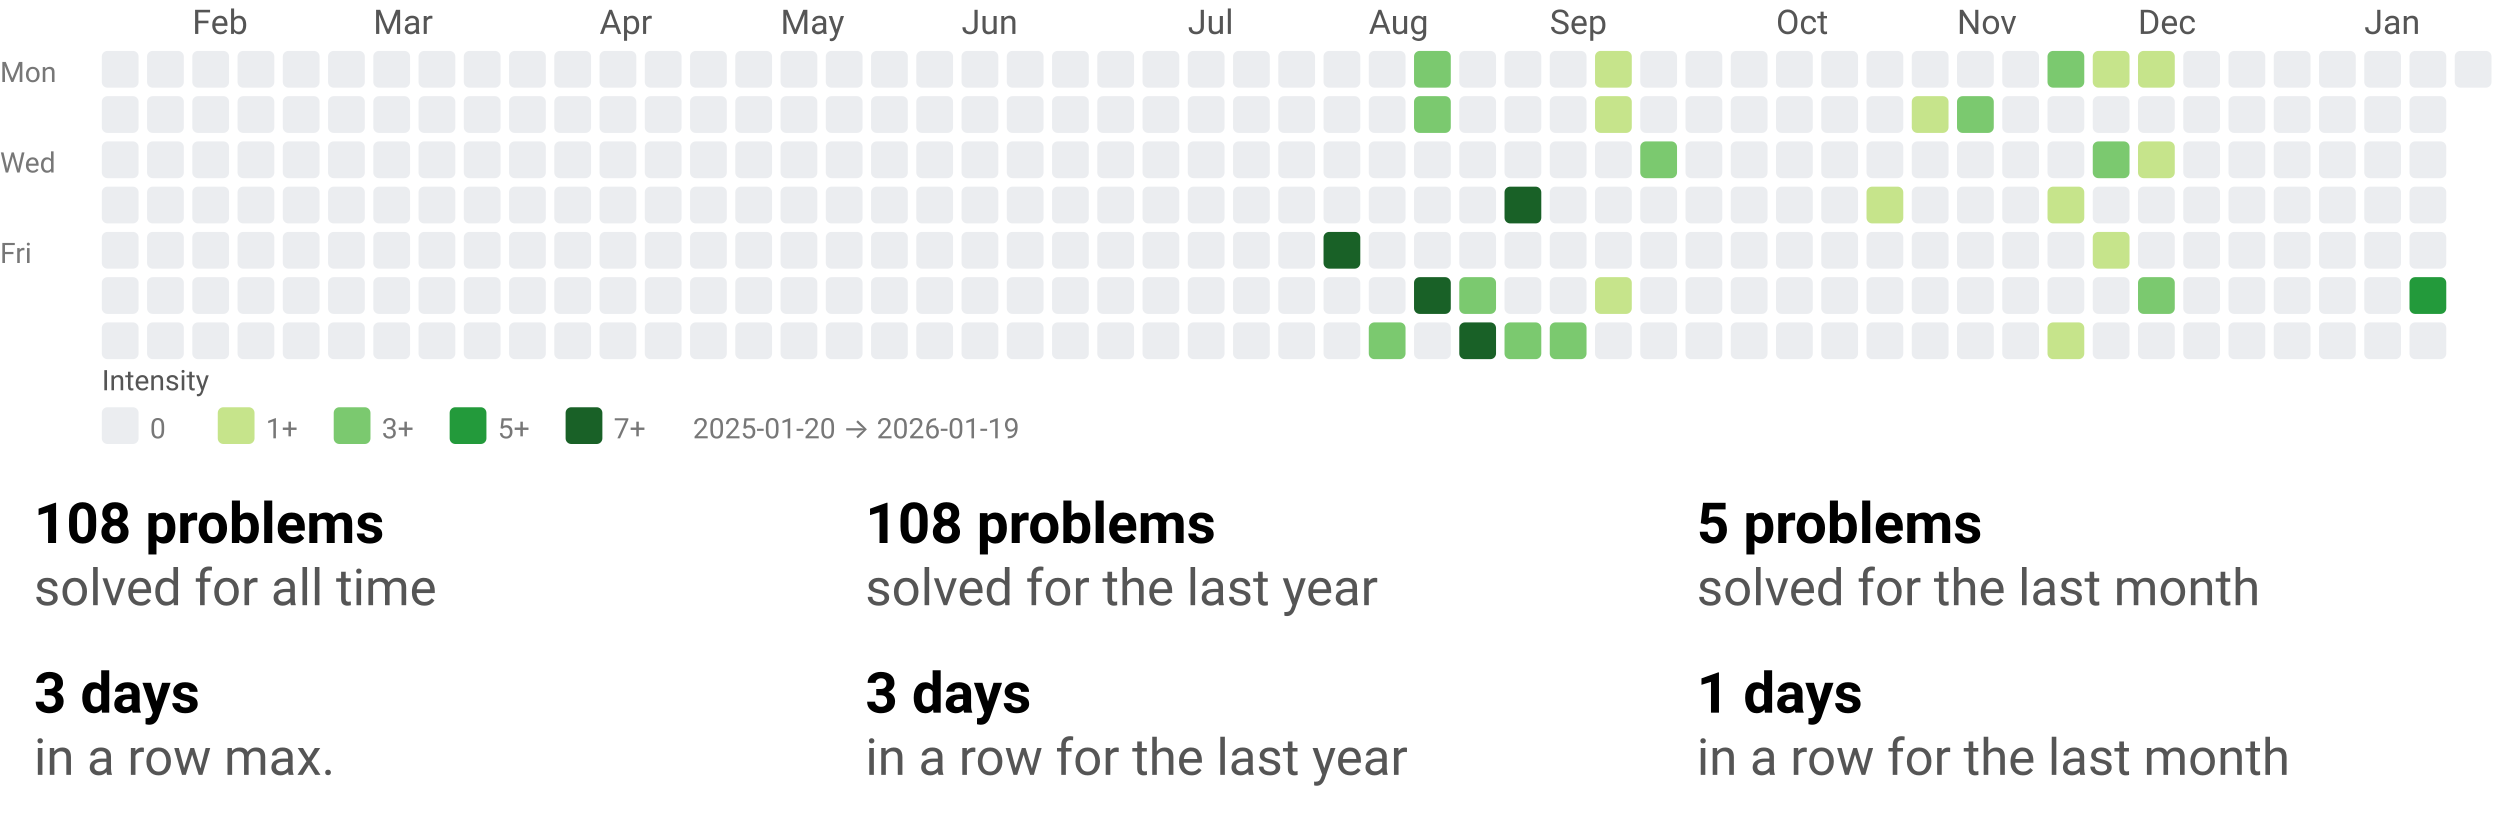
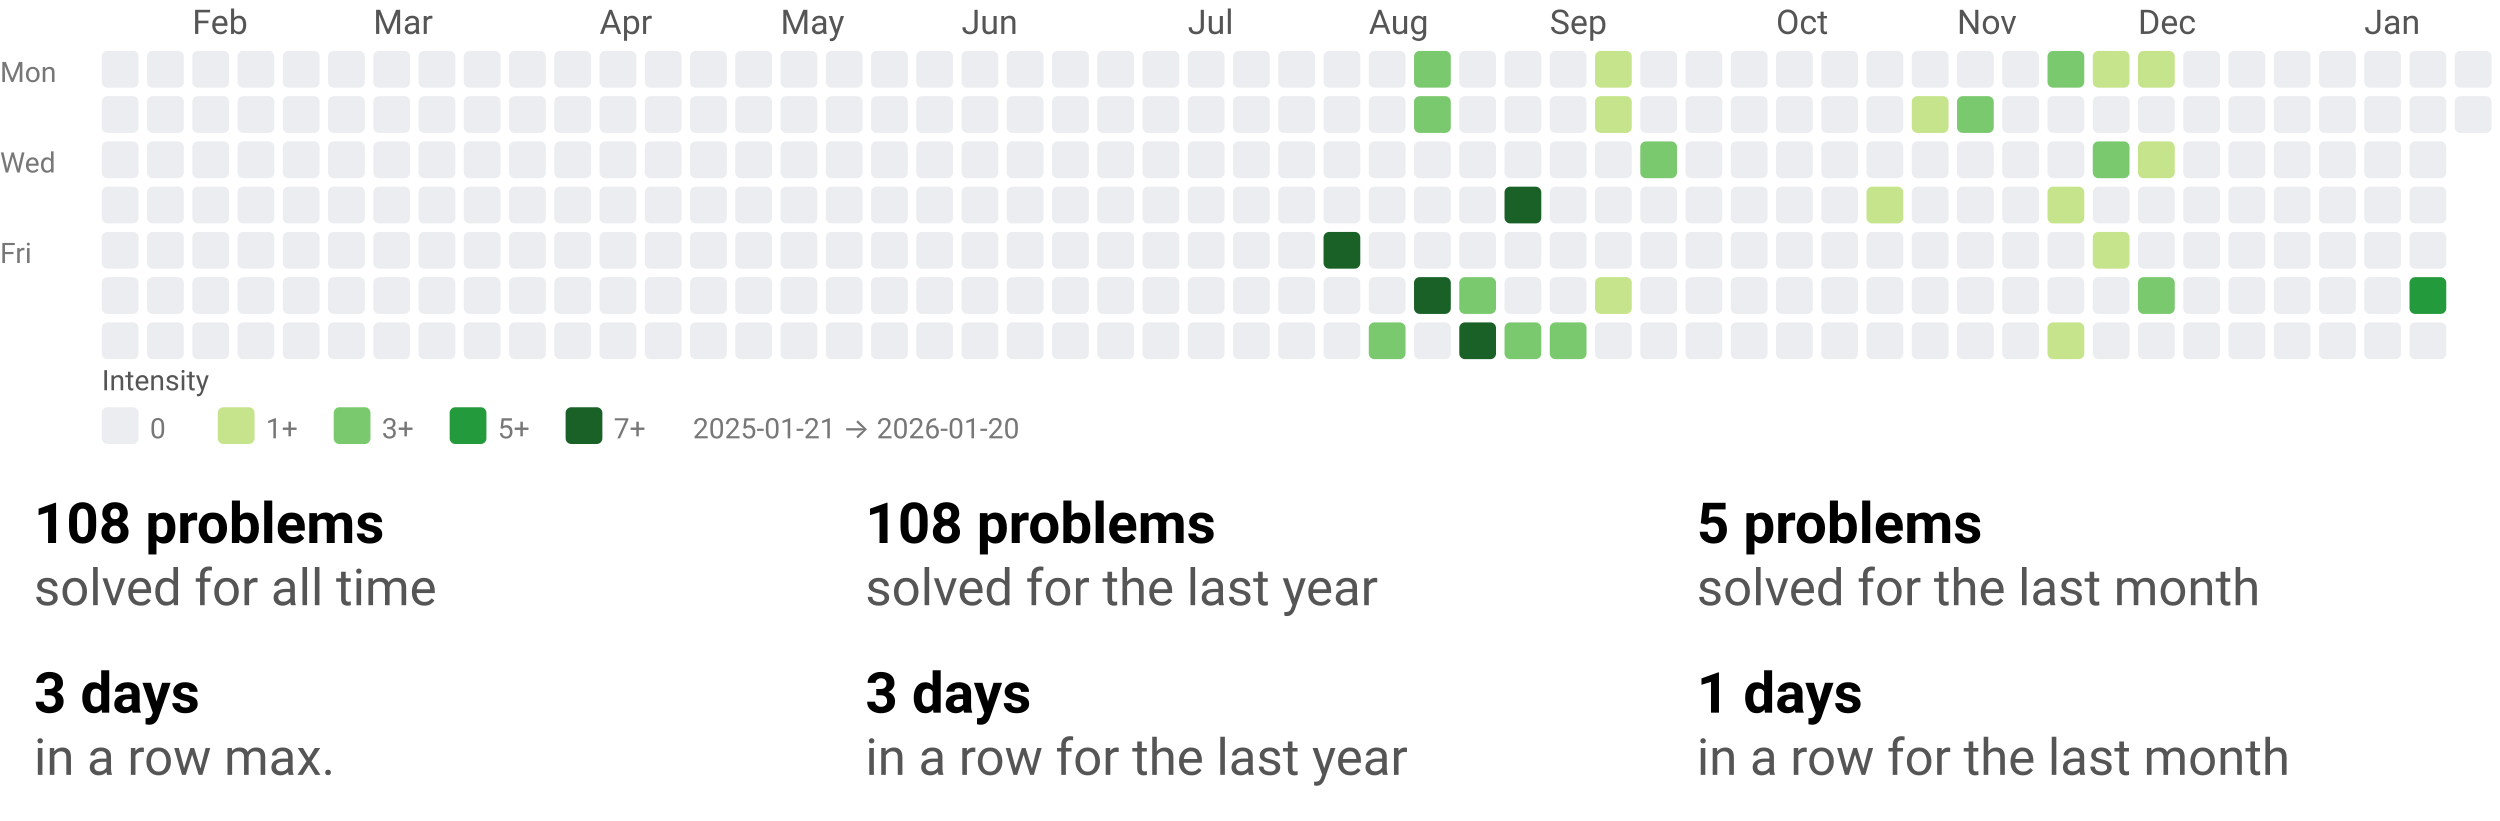
<svg xmlns="http://www.w3.org/2000/svg" width="884" height="290" viewBox="0 0 884 290" role="img" aria-labelledby="t d">
  <style>text{font-family:system-ui,-apple-system, Segoe UI, Roboto, Ubuntu, Cantarell, Noto Sans, sans-serif;}</style>
  <svg width="884" height="158" viewBox="0 0 884 158" role="img" aria-labelledby="title desc">
    <style>text{font-family:system-ui,-apple-system, Segoe UI, Roboto, Ubuntu, Cantarell, Noto Sans, sans-serif;}</style>
    <text x="68" y="12" fill="#555">Feb</text>
    <text x="132" y="12" fill="#555">Mar</text>
    <text x="212" y="12" fill="#555">Apr</text>
    <text x="276" y="12" fill="#555">May</text>
    <text x="340" y="12" fill="#555">Jun</text>
    <text x="420" y="12" fill="#555">Jul</text>
    <text x="484" y="12" fill="#555">Aug</text>
    <text x="548" y="12" fill="#555">Sep</text>
    <text x="628" y="12" fill="#555">Oct</text>
    <text x="692" y="12" fill="#555">Nov</text>
    <text x="756" y="12" fill="#555">Dec</text>
    <text x="836" y="12" fill="#555">Jan</text>
    <text x="0" y="29" font-size="10" fill="#777">Mon</text>
    <text x="0" y="61" font-size="10" fill="#777">Wed</text>
    <text x="0" y="93" font-size="10" fill="#777">Fri</text>
    <rect x="36" y="18" width="13" height="13" rx="2" ry="2" fill="#ebedf0" />
    <rect x="36" y="34" width="13" height="13" rx="2" ry="2" fill="#ebedf0" />
    <rect x="36" y="50" width="13" height="13" rx="2" ry="2" fill="#ebedf0" />
    <rect x="36" y="66" width="13" height="13" rx="2" ry="2" fill="#ebedf0" />
    <rect x="36" y="82" width="13" height="13" rx="2" ry="2" fill="#ebedf0" />
    <rect x="36" y="98" width="13" height="13" rx="2" ry="2" fill="#ebedf0" />
    <rect x="36" y="114" width="13" height="13" rx="2" ry="2" fill="#ebedf0" />
    <rect x="52" y="18" width="13" height="13" rx="2" ry="2" fill="#ebedf0" />
    <rect x="52" y="34" width="13" height="13" rx="2" ry="2" fill="#ebedf0" />
    <rect x="52" y="50" width="13" height="13" rx="2" ry="2" fill="#ebedf0" />
    <rect x="52" y="66" width="13" height="13" rx="2" ry="2" fill="#ebedf0" />
    <rect x="52" y="82" width="13" height="13" rx="2" ry="2" fill="#ebedf0" />
    <rect x="52" y="98" width="13" height="13" rx="2" ry="2" fill="#ebedf0" />
    <rect x="52" y="114" width="13" height="13" rx="2" ry="2" fill="#ebedf0" />
    <rect x="68" y="18" width="13" height="13" rx="2" ry="2" fill="#ebedf0" />
    <rect x="68" y="34" width="13" height="13" rx="2" ry="2" fill="#ebedf0" />
    <rect x="68" y="50" width="13" height="13" rx="2" ry="2" fill="#ebedf0" />
    <rect x="68" y="66" width="13" height="13" rx="2" ry="2" fill="#ebedf0" />
    <rect x="68" y="82" width="13" height="13" rx="2" ry="2" fill="#ebedf0" />
    <rect x="68" y="98" width="13" height="13" rx="2" ry="2" fill="#ebedf0" />
    <rect x="68" y="114" width="13" height="13" rx="2" ry="2" fill="#ebedf0" />
    <rect x="84" y="18" width="13" height="13" rx="2" ry="2" fill="#ebedf0" />
    <rect x="84" y="34" width="13" height="13" rx="2" ry="2" fill="#ebedf0" />
    <rect x="84" y="50" width="13" height="13" rx="2" ry="2" fill="#ebedf0" />
    <rect x="84" y="66" width="13" height="13" rx="2" ry="2" fill="#ebedf0" />
    <rect x="84" y="82" width="13" height="13" rx="2" ry="2" fill="#ebedf0" />
    <rect x="84" y="98" width="13" height="13" rx="2" ry="2" fill="#ebedf0" />
    <rect x="84" y="114" width="13" height="13" rx="2" ry="2" fill="#ebedf0" />
    <rect x="100" y="18" width="13" height="13" rx="2" ry="2" fill="#ebedf0" />
    <rect x="100" y="34" width="13" height="13" rx="2" ry="2" fill="#ebedf0" />
    <rect x="100" y="50" width="13" height="13" rx="2" ry="2" fill="#ebedf0" />
    <rect x="100" y="66" width="13" height="13" rx="2" ry="2" fill="#ebedf0" />
    <rect x="100" y="82" width="13" height="13" rx="2" ry="2" fill="#ebedf0" />
    <rect x="100" y="98" width="13" height="13" rx="2" ry="2" fill="#ebedf0" />
    <rect x="100" y="114" width="13" height="13" rx="2" ry="2" fill="#ebedf0" />
    <rect x="116" y="18" width="13" height="13" rx="2" ry="2" fill="#ebedf0" />
    <rect x="116" y="34" width="13" height="13" rx="2" ry="2" fill="#ebedf0" />
    <rect x="116" y="50" width="13" height="13" rx="2" ry="2" fill="#ebedf0" />
    <rect x="116" y="66" width="13" height="13" rx="2" ry="2" fill="#ebedf0" />
    <rect x="116" y="82" width="13" height="13" rx="2" ry="2" fill="#ebedf0" />
    <rect x="116" y="98" width="13" height="13" rx="2" ry="2" fill="#ebedf0" />
    <rect x="116" y="114" width="13" height="13" rx="2" ry="2" fill="#ebedf0" />
    <rect x="132" y="18" width="13" height="13" rx="2" ry="2" fill="#ebedf0" />
    <rect x="132" y="34" width="13" height="13" rx="2" ry="2" fill="#ebedf0" />
    <rect x="132" y="50" width="13" height="13" rx="2" ry="2" fill="#ebedf0" />
    <rect x="132" y="66" width="13" height="13" rx="2" ry="2" fill="#ebedf0" />
    <rect x="132" y="82" width="13" height="13" rx="2" ry="2" fill="#ebedf0" />
    <rect x="132" y="98" width="13" height="13" rx="2" ry="2" fill="#ebedf0" />
    <rect x="132" y="114" width="13" height="13" rx="2" ry="2" fill="#ebedf0" />
    <rect x="148" y="18" width="13" height="13" rx="2" ry="2" fill="#ebedf0" />
    <rect x="148" y="34" width="13" height="13" rx="2" ry="2" fill="#ebedf0" />
    <rect x="148" y="50" width="13" height="13" rx="2" ry="2" fill="#ebedf0" />
    <rect x="148" y="66" width="13" height="13" rx="2" ry="2" fill="#ebedf0" />
    <rect x="148" y="82" width="13" height="13" rx="2" ry="2" fill="#ebedf0" />
    <rect x="148" y="98" width="13" height="13" rx="2" ry="2" fill="#ebedf0" />
    <rect x="148" y="114" width="13" height="13" rx="2" ry="2" fill="#ebedf0" />
    <rect x="164" y="18" width="13" height="13" rx="2" ry="2" fill="#ebedf0" />
    <rect x="164" y="34" width="13" height="13" rx="2" ry="2" fill="#ebedf0" />
    <rect x="164" y="50" width="13" height="13" rx="2" ry="2" fill="#ebedf0" />
    <rect x="164" y="66" width="13" height="13" rx="2" ry="2" fill="#ebedf0" />
    <rect x="164" y="82" width="13" height="13" rx="2" ry="2" fill="#ebedf0" />
    <rect x="164" y="98" width="13" height="13" rx="2" ry="2" fill="#ebedf0" />
    <rect x="164" y="114" width="13" height="13" rx="2" ry="2" fill="#ebedf0" />
    <rect x="180" y="18" width="13" height="13" rx="2" ry="2" fill="#ebedf0" />
    <rect x="180" y="34" width="13" height="13" rx="2" ry="2" fill="#ebedf0" />
    <rect x="180" y="50" width="13" height="13" rx="2" ry="2" fill="#ebedf0" />
    <rect x="180" y="66" width="13" height="13" rx="2" ry="2" fill="#ebedf0" />
    <rect x="180" y="82" width="13" height="13" rx="2" ry="2" fill="#ebedf0" />
    <rect x="180" y="98" width="13" height="13" rx="2" ry="2" fill="#ebedf0" />
    <rect x="180" y="114" width="13" height="13" rx="2" ry="2" fill="#ebedf0" />
    <rect x="196" y="18" width="13" height="13" rx="2" ry="2" fill="#ebedf0" />
    <rect x="196" y="34" width="13" height="13" rx="2" ry="2" fill="#ebedf0" />
    <rect x="196" y="50" width="13" height="13" rx="2" ry="2" fill="#ebedf0" />
    <rect x="196" y="66" width="13" height="13" rx="2" ry="2" fill="#ebedf0" />
    <rect x="196" y="82" width="13" height="13" rx="2" ry="2" fill="#ebedf0" />
    <rect x="196" y="98" width="13" height="13" rx="2" ry="2" fill="#ebedf0" />
    <rect x="196" y="114" width="13" height="13" rx="2" ry="2" fill="#ebedf0" />
    <rect x="212" y="18" width="13" height="13" rx="2" ry="2" fill="#ebedf0" />
    <rect x="212" y="34" width="13" height="13" rx="2" ry="2" fill="#ebedf0" />
    <rect x="212" y="50" width="13" height="13" rx="2" ry="2" fill="#ebedf0" />
    <rect x="212" y="66" width="13" height="13" rx="2" ry="2" fill="#ebedf0" />
    <rect x="212" y="82" width="13" height="13" rx="2" ry="2" fill="#ebedf0" />
    <rect x="212" y="98" width="13" height="13" rx="2" ry="2" fill="#ebedf0" />
    <rect x="212" y="114" width="13" height="13" rx="2" ry="2" fill="#ebedf0" />
    <rect x="228" y="18" width="13" height="13" rx="2" ry="2" fill="#ebedf0" />
    <rect x="228" y="34" width="13" height="13" rx="2" ry="2" fill="#ebedf0" />
    <rect x="228" y="50" width="13" height="13" rx="2" ry="2" fill="#ebedf0" />
    <rect x="228" y="66" width="13" height="13" rx="2" ry="2" fill="#ebedf0" />
    <rect x="228" y="82" width="13" height="13" rx="2" ry="2" fill="#ebedf0" />
    <rect x="228" y="98" width="13" height="13" rx="2" ry="2" fill="#ebedf0" />
    <rect x="228" y="114" width="13" height="13" rx="2" ry="2" fill="#ebedf0" />
    <rect x="244" y="18" width="13" height="13" rx="2" ry="2" fill="#ebedf0" />
    <rect x="244" y="34" width="13" height="13" rx="2" ry="2" fill="#ebedf0" />
    <rect x="244" y="50" width="13" height="13" rx="2" ry="2" fill="#ebedf0" />
    <rect x="244" y="66" width="13" height="13" rx="2" ry="2" fill="#ebedf0" />
    <rect x="244" y="82" width="13" height="13" rx="2" ry="2" fill="#ebedf0" />
    <rect x="244" y="98" width="13" height="13" rx="2" ry="2" fill="#ebedf0" />
    <rect x="244" y="114" width="13" height="13" rx="2" ry="2" fill="#ebedf0" />
    <rect x="260" y="18" width="13" height="13" rx="2" ry="2" fill="#ebedf0" />
    <rect x="260" y="34" width="13" height="13" rx="2" ry="2" fill="#ebedf0" />
    <rect x="260" y="50" width="13" height="13" rx="2" ry="2" fill="#ebedf0" />
    <rect x="260" y="66" width="13" height="13" rx="2" ry="2" fill="#ebedf0" />
    <rect x="260" y="82" width="13" height="13" rx="2" ry="2" fill="#ebedf0" />
    <rect x="260" y="98" width="13" height="13" rx="2" ry="2" fill="#ebedf0" />
    <rect x="260" y="114" width="13" height="13" rx="2" ry="2" fill="#ebedf0" />
    <rect x="276" y="18" width="13" height="13" rx="2" ry="2" fill="#ebedf0" />
    <rect x="276" y="34" width="13" height="13" rx="2" ry="2" fill="#ebedf0" />
    <rect x="276" y="50" width="13" height="13" rx="2" ry="2" fill="#ebedf0" />
    <rect x="276" y="66" width="13" height="13" rx="2" ry="2" fill="#ebedf0" />
    <rect x="276" y="82" width="13" height="13" rx="2" ry="2" fill="#ebedf0" />
    <rect x="276" y="98" width="13" height="13" rx="2" ry="2" fill="#ebedf0" />
    <rect x="276" y="114" width="13" height="13" rx="2" ry="2" fill="#ebedf0" />
    <rect x="292" y="18" width="13" height="13" rx="2" ry="2" fill="#ebedf0" />
    <rect x="292" y="34" width="13" height="13" rx="2" ry="2" fill="#ebedf0" />
    <rect x="292" y="50" width="13" height="13" rx="2" ry="2" fill="#ebedf0" />
    <rect x="292" y="66" width="13" height="13" rx="2" ry="2" fill="#ebedf0" />
    <rect x="292" y="82" width="13" height="13" rx="2" ry="2" fill="#ebedf0" />
    <rect x="292" y="98" width="13" height="13" rx="2" ry="2" fill="#ebedf0" />
    <rect x="292" y="114" width="13" height="13" rx="2" ry="2" fill="#ebedf0" />
    <rect x="308" y="18" width="13" height="13" rx="2" ry="2" fill="#ebedf0" />
    <rect x="308" y="34" width="13" height="13" rx="2" ry="2" fill="#ebedf0" />
    <rect x="308" y="50" width="13" height="13" rx="2" ry="2" fill="#ebedf0" />
    <rect x="308" y="66" width="13" height="13" rx="2" ry="2" fill="#ebedf0" />
    <rect x="308" y="82" width="13" height="13" rx="2" ry="2" fill="#ebedf0" />
    <rect x="308" y="98" width="13" height="13" rx="2" ry="2" fill="#ebedf0" />
    <rect x="308" y="114" width="13" height="13" rx="2" ry="2" fill="#ebedf0" />
    <rect x="324" y="18" width="13" height="13" rx="2" ry="2" fill="#ebedf0" />
    <rect x="324" y="34" width="13" height="13" rx="2" ry="2" fill="#ebedf0" />
    <rect x="324" y="50" width="13" height="13" rx="2" ry="2" fill="#ebedf0" />
    <rect x="324" y="66" width="13" height="13" rx="2" ry="2" fill="#ebedf0" />
    <rect x="324" y="82" width="13" height="13" rx="2" ry="2" fill="#ebedf0" />
    <rect x="324" y="98" width="13" height="13" rx="2" ry="2" fill="#ebedf0" />
    <rect x="324" y="114" width="13" height="13" rx="2" ry="2" fill="#ebedf0" />
    <rect x="340" y="18" width="13" height="13" rx="2" ry="2" fill="#ebedf0" />
    <rect x="340" y="34" width="13" height="13" rx="2" ry="2" fill="#ebedf0" />
    <rect x="340" y="50" width="13" height="13" rx="2" ry="2" fill="#ebedf0" />
    <rect x="340" y="66" width="13" height="13" rx="2" ry="2" fill="#ebedf0" />
    <rect x="340" y="82" width="13" height="13" rx="2" ry="2" fill="#ebedf0" />
    <rect x="340" y="98" width="13" height="13" rx="2" ry="2" fill="#ebedf0" />
    <rect x="340" y="114" width="13" height="13" rx="2" ry="2" fill="#ebedf0" />
    <rect x="356" y="18" width="13" height="13" rx="2" ry="2" fill="#ebedf0" />
    <rect x="356" y="34" width="13" height="13" rx="2" ry="2" fill="#ebedf0" />
    <rect x="356" y="50" width="13" height="13" rx="2" ry="2" fill="#ebedf0" />
    <rect x="356" y="66" width="13" height="13" rx="2" ry="2" fill="#ebedf0" />
    <rect x="356" y="82" width="13" height="13" rx="2" ry="2" fill="#ebedf0" />
    <rect x="356" y="98" width="13" height="13" rx="2" ry="2" fill="#ebedf0" />
    <rect x="356" y="114" width="13" height="13" rx="2" ry="2" fill="#ebedf0" />
    <rect x="372" y="18" width="13" height="13" rx="2" ry="2" fill="#ebedf0" />
    <rect x="372" y="34" width="13" height="13" rx="2" ry="2" fill="#ebedf0" />
    <rect x="372" y="50" width="13" height="13" rx="2" ry="2" fill="#ebedf0" />
    <rect x="372" y="66" width="13" height="13" rx="2" ry="2" fill="#ebedf0" />
    <rect x="372" y="82" width="13" height="13" rx="2" ry="2" fill="#ebedf0" />
    <rect x="372" y="98" width="13" height="13" rx="2" ry="2" fill="#ebedf0" />
    <rect x="372" y="114" width="13" height="13" rx="2" ry="2" fill="#ebedf0" />
    <rect x="388" y="18" width="13" height="13" rx="2" ry="2" fill="#ebedf0" />
    <rect x="388" y="34" width="13" height="13" rx="2" ry="2" fill="#ebedf0" />
    <rect x="388" y="50" width="13" height="13" rx="2" ry="2" fill="#ebedf0" />
    <rect x="388" y="66" width="13" height="13" rx="2" ry="2" fill="#ebedf0" />
    <rect x="388" y="82" width="13" height="13" rx="2" ry="2" fill="#ebedf0" />
    <rect x="388" y="98" width="13" height="13" rx="2" ry="2" fill="#ebedf0" />
    <rect x="388" y="114" width="13" height="13" rx="2" ry="2" fill="#ebedf0" />
    <rect x="404" y="18" width="13" height="13" rx="2" ry="2" fill="#ebedf0" />
    <rect x="404" y="34" width="13" height="13" rx="2" ry="2" fill="#ebedf0" />
    <rect x="404" y="50" width="13" height="13" rx="2" ry="2" fill="#ebedf0" />
    <rect x="404" y="66" width="13" height="13" rx="2" ry="2" fill="#ebedf0" />
    <rect x="404" y="82" width="13" height="13" rx="2" ry="2" fill="#ebedf0" />
    <rect x="404" y="98" width="13" height="13" rx="2" ry="2" fill="#ebedf0" />
    <rect x="404" y="114" width="13" height="13" rx="2" ry="2" fill="#ebedf0" />
    <rect x="420" y="18" width="13" height="13" rx="2" ry="2" fill="#ebedf0" />
    <rect x="420" y="34" width="13" height="13" rx="2" ry="2" fill="#ebedf0" />
    <rect x="420" y="50" width="13" height="13" rx="2" ry="2" fill="#ebedf0" />
    <rect x="420" y="66" width="13" height="13" rx="2" ry="2" fill="#ebedf0" />
    <rect x="420" y="82" width="13" height="13" rx="2" ry="2" fill="#ebedf0" />
    <rect x="420" y="98" width="13" height="13" rx="2" ry="2" fill="#ebedf0" />
    <rect x="420" y="114" width="13" height="13" rx="2" ry="2" fill="#ebedf0" />
    <rect x="436" y="18" width="13" height="13" rx="2" ry="2" fill="#ebedf0" />
    <rect x="436" y="34" width="13" height="13" rx="2" ry="2" fill="#ebedf0" />
    <rect x="436" y="50" width="13" height="13" rx="2" ry="2" fill="#ebedf0" />
    <rect x="436" y="66" width="13" height="13" rx="2" ry="2" fill="#ebedf0" />
    <rect x="436" y="82" width="13" height="13" rx="2" ry="2" fill="#ebedf0" />
    <rect x="436" y="98" width="13" height="13" rx="2" ry="2" fill="#ebedf0" />
    <rect x="436" y="114" width="13" height="13" rx="2" ry="2" fill="#ebedf0" />
    <rect x="452" y="18" width="13" height="13" rx="2" ry="2" fill="#ebedf0" />
    <rect x="452" y="34" width="13" height="13" rx="2" ry="2" fill="#ebedf0" />
    <rect x="452" y="50" width="13" height="13" rx="2" ry="2" fill="#ebedf0" />
    <rect x="452" y="66" width="13" height="13" rx="2" ry="2" fill="#ebedf0" />
    <rect x="452" y="82" width="13" height="13" rx="2" ry="2" fill="#ebedf0" />
    <rect x="452" y="98" width="13" height="13" rx="2" ry="2" fill="#ebedf0" />
    <rect x="452" y="114" width="13" height="13" rx="2" ry="2" fill="#ebedf0" />
    <rect x="468" y="18" width="13" height="13" rx="2" ry="2" fill="#ebedf0" />
    <rect x="468" y="34" width="13" height="13" rx="2" ry="2" fill="#ebedf0" />
    <rect x="468" y="50" width="13" height="13" rx="2" ry="2" fill="#ebedf0" />
    <rect x="468" y="66" width="13" height="13" rx="2" ry="2" fill="#ebedf0" />
    <rect x="468" y="82" width="13" height="13" rx="2" ry="2" fill="#196127" />
    <rect x="468" y="98" width="13" height="13" rx="2" ry="2" fill="#ebedf0" />
    <rect x="468" y="114" width="13" height="13" rx="2" ry="2" fill="#ebedf0" />
    <rect x="484" y="18" width="13" height="13" rx="2" ry="2" fill="#ebedf0" />
    <rect x="484" y="34" width="13" height="13" rx="2" ry="2" fill="#ebedf0" />
    <rect x="484" y="50" width="13" height="13" rx="2" ry="2" fill="#ebedf0" />
    <rect x="484" y="66" width="13" height="13" rx="2" ry="2" fill="#ebedf0" />
    <rect x="484" y="82" width="13" height="13" rx="2" ry="2" fill="#ebedf0" />
    <rect x="484" y="98" width="13" height="13" rx="2" ry="2" fill="#ebedf0" />
    <rect x="484" y="114" width="13" height="13" rx="2" ry="2" fill="#7bc96f" />
    <rect x="500" y="18" width="13" height="13" rx="2" ry="2" fill="#7bc96f" />
    <rect x="500" y="34" width="13" height="13" rx="2" ry="2" fill="#7bc96f" />
    <rect x="500" y="50" width="13" height="13" rx="2" ry="2" fill="#ebedf0" />
    <rect x="500" y="66" width="13" height="13" rx="2" ry="2" fill="#ebedf0" />
    <rect x="500" y="82" width="13" height="13" rx="2" ry="2" fill="#ebedf0" />
    <rect x="500" y="98" width="13" height="13" rx="2" ry="2" fill="#196127" />
    <rect x="500" y="114" width="13" height="13" rx="2" ry="2" fill="#ebedf0" />
    <rect x="516" y="18" width="13" height="13" rx="2" ry="2" fill="#ebedf0" />
    <rect x="516" y="34" width="13" height="13" rx="2" ry="2" fill="#ebedf0" />
    <rect x="516" y="50" width="13" height="13" rx="2" ry="2" fill="#ebedf0" />
    <rect x="516" y="66" width="13" height="13" rx="2" ry="2" fill="#ebedf0" />
    <rect x="516" y="82" width="13" height="13" rx="2" ry="2" fill="#ebedf0" />
    <rect x="516" y="98" width="13" height="13" rx="2" ry="2" fill="#7bc96f" />
    <rect x="516" y="114" width="13" height="13" rx="2" ry="2" fill="#196127" />
    <rect x="532" y="18" width="13" height="13" rx="2" ry="2" fill="#ebedf0" />
    <rect x="532" y="34" width="13" height="13" rx="2" ry="2" fill="#ebedf0" />
    <rect x="532" y="50" width="13" height="13" rx="2" ry="2" fill="#ebedf0" />
    <rect x="532" y="66" width="13" height="13" rx="2" ry="2" fill="#196127" />
    <rect x="532" y="82" width="13" height="13" rx="2" ry="2" fill="#ebedf0" />
    <rect x="532" y="98" width="13" height="13" rx="2" ry="2" fill="#ebedf0" />
    <rect x="532" y="114" width="13" height="13" rx="2" ry="2" fill="#7bc96f" />
    <rect x="548" y="18" width="13" height="13" rx="2" ry="2" fill="#ebedf0" />
    <rect x="548" y="34" width="13" height="13" rx="2" ry="2" fill="#ebedf0" />
    <rect x="548" y="50" width="13" height="13" rx="2" ry="2" fill="#ebedf0" />
    <rect x="548" y="66" width="13" height="13" rx="2" ry="2" fill="#ebedf0" />
    <rect x="548" y="82" width="13" height="13" rx="2" ry="2" fill="#ebedf0" />
    <rect x="548" y="98" width="13" height="13" rx="2" ry="2" fill="#ebedf0" />
    <rect x="548" y="114" width="13" height="13" rx="2" ry="2" fill="#7bc96f" />
    <rect x="564" y="18" width="13" height="13" rx="2" ry="2" fill="#c6e48b" />
    <rect x="564" y="34" width="13" height="13" rx="2" ry="2" fill="#c6e48b" />
    <rect x="564" y="50" width="13" height="13" rx="2" ry="2" fill="#ebedf0" />
    <rect x="564" y="66" width="13" height="13" rx="2" ry="2" fill="#ebedf0" />
    <rect x="564" y="82" width="13" height="13" rx="2" ry="2" fill="#ebedf0" />
    <rect x="564" y="98" width="13" height="13" rx="2" ry="2" fill="#c6e48b" />
    <rect x="564" y="114" width="13" height="13" rx="2" ry="2" fill="#ebedf0" />
    <rect x="580" y="18" width="13" height="13" rx="2" ry="2" fill="#ebedf0" />
    <rect x="580" y="34" width="13" height="13" rx="2" ry="2" fill="#ebedf0" />
    <rect x="580" y="50" width="13" height="13" rx="2" ry="2" fill="#7bc96f" />
    <rect x="580" y="66" width="13" height="13" rx="2" ry="2" fill="#ebedf0" />
    <rect x="580" y="82" width="13" height="13" rx="2" ry="2" fill="#ebedf0" />
    <rect x="580" y="98" width="13" height="13" rx="2" ry="2" fill="#ebedf0" />
    <rect x="580" y="114" width="13" height="13" rx="2" ry="2" fill="#ebedf0" />
    <rect x="596" y="18" width="13" height="13" rx="2" ry="2" fill="#ebedf0" />
    <rect x="596" y="34" width="13" height="13" rx="2" ry="2" fill="#ebedf0" />
    <rect x="596" y="50" width="13" height="13" rx="2" ry="2" fill="#ebedf0" />
    <rect x="596" y="66" width="13" height="13" rx="2" ry="2" fill="#ebedf0" />
    <rect x="596" y="82" width="13" height="13" rx="2" ry="2" fill="#ebedf0" />
    <rect x="596" y="98" width="13" height="13" rx="2" ry="2" fill="#ebedf0" />
    <rect x="596" y="114" width="13" height="13" rx="2" ry="2" fill="#ebedf0" />
    <rect x="612" y="18" width="13" height="13" rx="2" ry="2" fill="#ebedf0" />
    <rect x="612" y="34" width="13" height="13" rx="2" ry="2" fill="#ebedf0" />
    <rect x="612" y="50" width="13" height="13" rx="2" ry="2" fill="#ebedf0" />
    <rect x="612" y="66" width="13" height="13" rx="2" ry="2" fill="#ebedf0" />
    <rect x="612" y="82" width="13" height="13" rx="2" ry="2" fill="#ebedf0" />
    <rect x="612" y="98" width="13" height="13" rx="2" ry="2" fill="#ebedf0" />
    <rect x="612" y="114" width="13" height="13" rx="2" ry="2" fill="#ebedf0" />
    <rect x="628" y="18" width="13" height="13" rx="2" ry="2" fill="#ebedf0" />
    <rect x="628" y="34" width="13" height="13" rx="2" ry="2" fill="#ebedf0" />
    <rect x="628" y="50" width="13" height="13" rx="2" ry="2" fill="#ebedf0" />
    <rect x="628" y="66" width="13" height="13" rx="2" ry="2" fill="#ebedf0" />
    <rect x="628" y="82" width="13" height="13" rx="2" ry="2" fill="#ebedf0" />
    <rect x="628" y="98" width="13" height="13" rx="2" ry="2" fill="#ebedf0" />
    <rect x="628" y="114" width="13" height="13" rx="2" ry="2" fill="#ebedf0" />
    <rect x="644" y="18" width="13" height="13" rx="2" ry="2" fill="#ebedf0" />
    <rect x="644" y="34" width="13" height="13" rx="2" ry="2" fill="#ebedf0" />
    <rect x="644" y="50" width="13" height="13" rx="2" ry="2" fill="#ebedf0" />
    <rect x="644" y="66" width="13" height="13" rx="2" ry="2" fill="#ebedf0" />
    <rect x="644" y="82" width="13" height="13" rx="2" ry="2" fill="#ebedf0" />
    <rect x="644" y="98" width="13" height="13" rx="2" ry="2" fill="#ebedf0" />
    <rect x="644" y="114" width="13" height="13" rx="2" ry="2" fill="#ebedf0" />
    <rect x="660" y="18" width="13" height="13" rx="2" ry="2" fill="#ebedf0" />
    <rect x="660" y="34" width="13" height="13" rx="2" ry="2" fill="#ebedf0" />
    <rect x="660" y="50" width="13" height="13" rx="2" ry="2" fill="#ebedf0" />
    <rect x="660" y="66" width="13" height="13" rx="2" ry="2" fill="#c6e48b" />
    <rect x="660" y="82" width="13" height="13" rx="2" ry="2" fill="#ebedf0" />
    <rect x="660" y="98" width="13" height="13" rx="2" ry="2" fill="#ebedf0" />
    <rect x="660" y="114" width="13" height="13" rx="2" ry="2" fill="#ebedf0" />
    <rect x="676" y="18" width="13" height="13" rx="2" ry="2" fill="#ebedf0" />
    <rect x="676" y="34" width="13" height="13" rx="2" ry="2" fill="#c6e48b" />
    <rect x="676" y="50" width="13" height="13" rx="2" ry="2" fill="#ebedf0" />
    <rect x="676" y="66" width="13" height="13" rx="2" ry="2" fill="#ebedf0" />
    <rect x="676" y="82" width="13" height="13" rx="2" ry="2" fill="#ebedf0" />
    <rect x="676" y="98" width="13" height="13" rx="2" ry="2" fill="#ebedf0" />
    <rect x="676" y="114" width="13" height="13" rx="2" ry="2" fill="#ebedf0" />
    <rect x="692" y="18" width="13" height="13" rx="2" ry="2" fill="#ebedf0" />
    <rect x="692" y="34" width="13" height="13" rx="2" ry="2" fill="#7bc96f" />
    <rect x="692" y="50" width="13" height="13" rx="2" ry="2" fill="#ebedf0" />
    <rect x="692" y="66" width="13" height="13" rx="2" ry="2" fill="#ebedf0" />
    <rect x="692" y="82" width="13" height="13" rx="2" ry="2" fill="#ebedf0" />
    <rect x="692" y="98" width="13" height="13" rx="2" ry="2" fill="#ebedf0" />
    <rect x="692" y="114" width="13" height="13" rx="2" ry="2" fill="#ebedf0" />
    <rect x="708" y="18" width="13" height="13" rx="2" ry="2" fill="#ebedf0" />
    <rect x="708" y="34" width="13" height="13" rx="2" ry="2" fill="#ebedf0" />
    <rect x="708" y="50" width="13" height="13" rx="2" ry="2" fill="#ebedf0" />
    <rect x="708" y="66" width="13" height="13" rx="2" ry="2" fill="#ebedf0" />
    <rect x="708" y="82" width="13" height="13" rx="2" ry="2" fill="#ebedf0" />
    <rect x="708" y="98" width="13" height="13" rx="2" ry="2" fill="#ebedf0" />
    <rect x="708" y="114" width="13" height="13" rx="2" ry="2" fill="#ebedf0" />
    <rect x="724" y="18" width="13" height="13" rx="2" ry="2" fill="#7bc96f" />
    <rect x="724" y="34" width="13" height="13" rx="2" ry="2" fill="#ebedf0" />
    <rect x="724" y="50" width="13" height="13" rx="2" ry="2" fill="#ebedf0" />
    <rect x="724" y="66" width="13" height="13" rx="2" ry="2" fill="#c6e48b" />
    <rect x="724" y="82" width="13" height="13" rx="2" ry="2" fill="#ebedf0" />
    <rect x="724" y="98" width="13" height="13" rx="2" ry="2" fill="#ebedf0" />
    <rect x="724" y="114" width="13" height="13" rx="2" ry="2" fill="#c6e48b" />
    <rect x="740" y="18" width="13" height="13" rx="2" ry="2" fill="#c6e48b" />
    <rect x="740" y="34" width="13" height="13" rx="2" ry="2" fill="#ebedf0" />
    <rect x="740" y="50" width="13" height="13" rx="2" ry="2" fill="#7bc96f" />
    <rect x="740" y="66" width="13" height="13" rx="2" ry="2" fill="#ebedf0" />
    <rect x="740" y="82" width="13" height="13" rx="2" ry="2" fill="#c6e48b" />
    <rect x="740" y="98" width="13" height="13" rx="2" ry="2" fill="#ebedf0" />
    <rect x="740" y="114" width="13" height="13" rx="2" ry="2" fill="#ebedf0" />
    <rect x="756" y="18" width="13" height="13" rx="2" ry="2" fill="#c6e48b" />
    <rect x="756" y="34" width="13" height="13" rx="2" ry="2" fill="#ebedf0" />
    <rect x="756" y="50" width="13" height="13" rx="2" ry="2" fill="#c6e48b" />
    <rect x="756" y="66" width="13" height="13" rx="2" ry="2" fill="#ebedf0" />
    <rect x="756" y="82" width="13" height="13" rx="2" ry="2" fill="#ebedf0" />
    <rect x="756" y="98" width="13" height="13" rx="2" ry="2" fill="#7bc96f" />
    <rect x="756" y="114" width="13" height="13" rx="2" ry="2" fill="#ebedf0" />
    <rect x="772" y="18" width="13" height="13" rx="2" ry="2" fill="#ebedf0" />
    <rect x="772" y="34" width="13" height="13" rx="2" ry="2" fill="#ebedf0" />
    <rect x="772" y="50" width="13" height="13" rx="2" ry="2" fill="#ebedf0" />
    <rect x="772" y="66" width="13" height="13" rx="2" ry="2" fill="#ebedf0" />
    <rect x="772" y="82" width="13" height="13" rx="2" ry="2" fill="#ebedf0" />
    <rect x="772" y="98" width="13" height="13" rx="2" ry="2" fill="#ebedf0" />
    <rect x="772" y="114" width="13" height="13" rx="2" ry="2" fill="#ebedf0" />
    <rect x="788" y="18" width="13" height="13" rx="2" ry="2" fill="#ebedf0" />
    <rect x="788" y="34" width="13" height="13" rx="2" ry="2" fill="#ebedf0" />
    <rect x="788" y="50" width="13" height="13" rx="2" ry="2" fill="#ebedf0" />
    <rect x="788" y="66" width="13" height="13" rx="2" ry="2" fill="#ebedf0" />
    <rect x="788" y="82" width="13" height="13" rx="2" ry="2" fill="#ebedf0" />
    <rect x="788" y="98" width="13" height="13" rx="2" ry="2" fill="#ebedf0" />
    <rect x="788" y="114" width="13" height="13" rx="2" ry="2" fill="#ebedf0" />
    <rect x="804" y="18" width="13" height="13" rx="2" ry="2" fill="#ebedf0" />
    <rect x="804" y="34" width="13" height="13" rx="2" ry="2" fill="#ebedf0" />
    <rect x="804" y="50" width="13" height="13" rx="2" ry="2" fill="#ebedf0" />
    <rect x="804" y="66" width="13" height="13" rx="2" ry="2" fill="#ebedf0" />
    <rect x="804" y="82" width="13" height="13" rx="2" ry="2" fill="#ebedf0" />
    <rect x="804" y="98" width="13" height="13" rx="2" ry="2" fill="#ebedf0" />
    <rect x="804" y="114" width="13" height="13" rx="2" ry="2" fill="#ebedf0" />
    <rect x="820" y="18" width="13" height="13" rx="2" ry="2" fill="#ebedf0" />
    <rect x="820" y="34" width="13" height="13" rx="2" ry="2" fill="#ebedf0" />
    <rect x="820" y="50" width="13" height="13" rx="2" ry="2" fill="#ebedf0" />
    <rect x="820" y="66" width="13" height="13" rx="2" ry="2" fill="#ebedf0" />
    <rect x="820" y="82" width="13" height="13" rx="2" ry="2" fill="#ebedf0" />
    <rect x="820" y="98" width="13" height="13" rx="2" ry="2" fill="#ebedf0" />
    <rect x="820" y="114" width="13" height="13" rx="2" ry="2" fill="#ebedf0" />
    <rect x="836" y="18" width="13" height="13" rx="2" ry="2" fill="#ebedf0" />
    <rect x="836" y="34" width="13" height="13" rx="2" ry="2" fill="#ebedf0" />
    <rect x="836" y="50" width="13" height="13" rx="2" ry="2" fill="#ebedf0" />
    <rect x="836" y="66" width="13" height="13" rx="2" ry="2" fill="#ebedf0" />
    <rect x="836" y="82" width="13" height="13" rx="2" ry="2" fill="#ebedf0" />
    <rect x="836" y="98" width="13" height="13" rx="2" ry="2" fill="#ebedf0" />
    <rect x="836" y="114" width="13" height="13" rx="2" ry="2" fill="#ebedf0" />
    <rect x="852" y="18" width="13" height="13" rx="2" ry="2" fill="#ebedf0" />
    <rect x="852" y="34" width="13" height="13" rx="2" ry="2" fill="#ebedf0" />
    <rect x="852" y="50" width="13" height="13" rx="2" ry="2" fill="#ebedf0" />
    <rect x="852" y="66" width="13" height="13" rx="2" ry="2" fill="#ebedf0" />
    <rect x="852" y="82" width="13" height="13" rx="2" ry="2" fill="#ebedf0" />
    <rect x="852" y="98" width="13" height="13" rx="2" ry="2" fill="#239a3b" />
    <rect x="852" y="114" width="13" height="13" rx="2" ry="2" fill="#ebedf0" />
    <rect x="868" y="18" width="13" height="13" rx="2" ry="2" fill="#ebedf0" />
+     <rect x="868" y="34" width="13" height="13" rx="2" ry="2" fill="#ebedf0" />
    <text x="36" y="138" font-size="10" fill="#555">Intensity</text>
    <g>
      <rect x="36" y="144" width="13" height="13" rx="2" ry="2" fill="#ebedf0" />
      <text x="53" y="155" font-size="10" fill="#777">0</text>
    </g>
    <g>
      <rect x="77" y="144" width="13" height="13" rx="2" ry="2" fill="#c6e48b" />
      <text x="94" y="155" font-size="10" fill="#777">1+</text>
    </g>
    <g>
      <rect x="118" y="144" width="13" height="13" rx="2" ry="2" fill="#7bc96f" />
      <text x="135" y="155" font-size="10" fill="#777">3+</text>
    </g>
    <g>
      <rect x="159" y="144" width="13" height="13" rx="2" ry="2" fill="#239a3b" />
      <text x="176" y="155" font-size="10" fill="#777">5+</text>
    </g>
    <g>
      <rect x="200" y="144" width="13" height="13" rx="2" ry="2" fill="#196127" />
      <text x="217" y="155" font-size="10" fill="#777">7+</text>
    </g>
-     <text x="245" y="155" font-size="10" fill="#777">2025-01-20 → 2026-01-19</text>
+     <text x="245" y="155" font-size="10" fill="#777">2025-01-21 → 2026-01-20</text>
  </svg>
  <text x="12" y="192" font-size="20" font-weight="600">108 problems</text>
  <text x="12" y="214" fill="#555" font-size="18">solved for all time</text>
  <text x="306" y="192" font-size="20" font-weight="600">108 problems</text>
  <text x="306" y="214" fill="#555" font-size="18">solved for the last year</text>
  <text x="600" y="192" font-size="20" font-weight="600">5 problems</text>
  <text x="600" y="214" fill="#555" font-size="18">solved for the last month</text>
  <text x="12" y="252" font-size="20" font-weight="600">3 days</text>
  <text x="12" y="274" fill="#555" font-size="18">in a row max.</text>
  <text x="306" y="252" font-size="20" font-weight="600">3 days</text>
  <text x="306" y="274" fill="#555" font-size="18">in a row for the last year</text>
  <text x="600" y="252" font-size="20" font-weight="600">1 days</text>
  <text x="600" y="274" fill="#555" font-size="18">in a row for the last month</text>
</svg>
